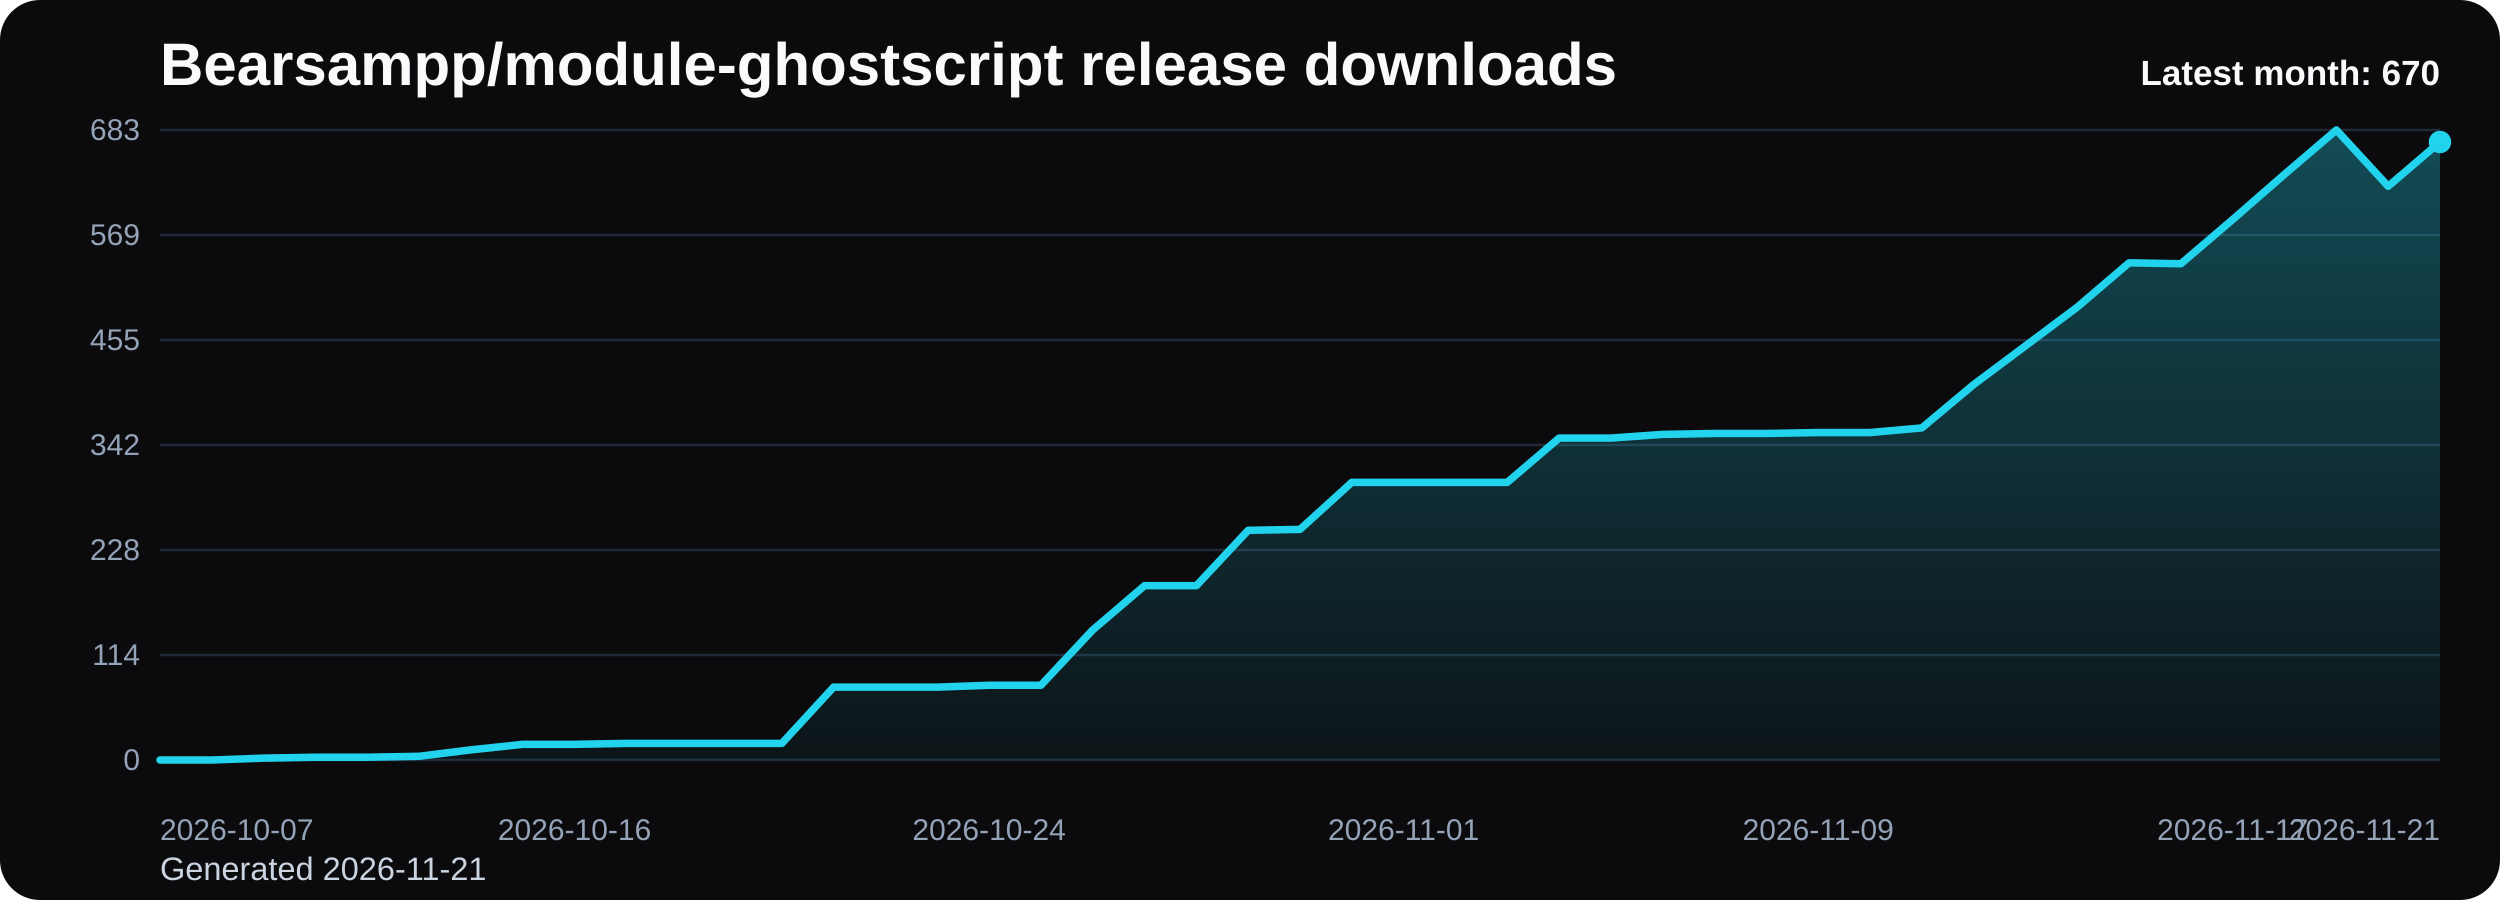
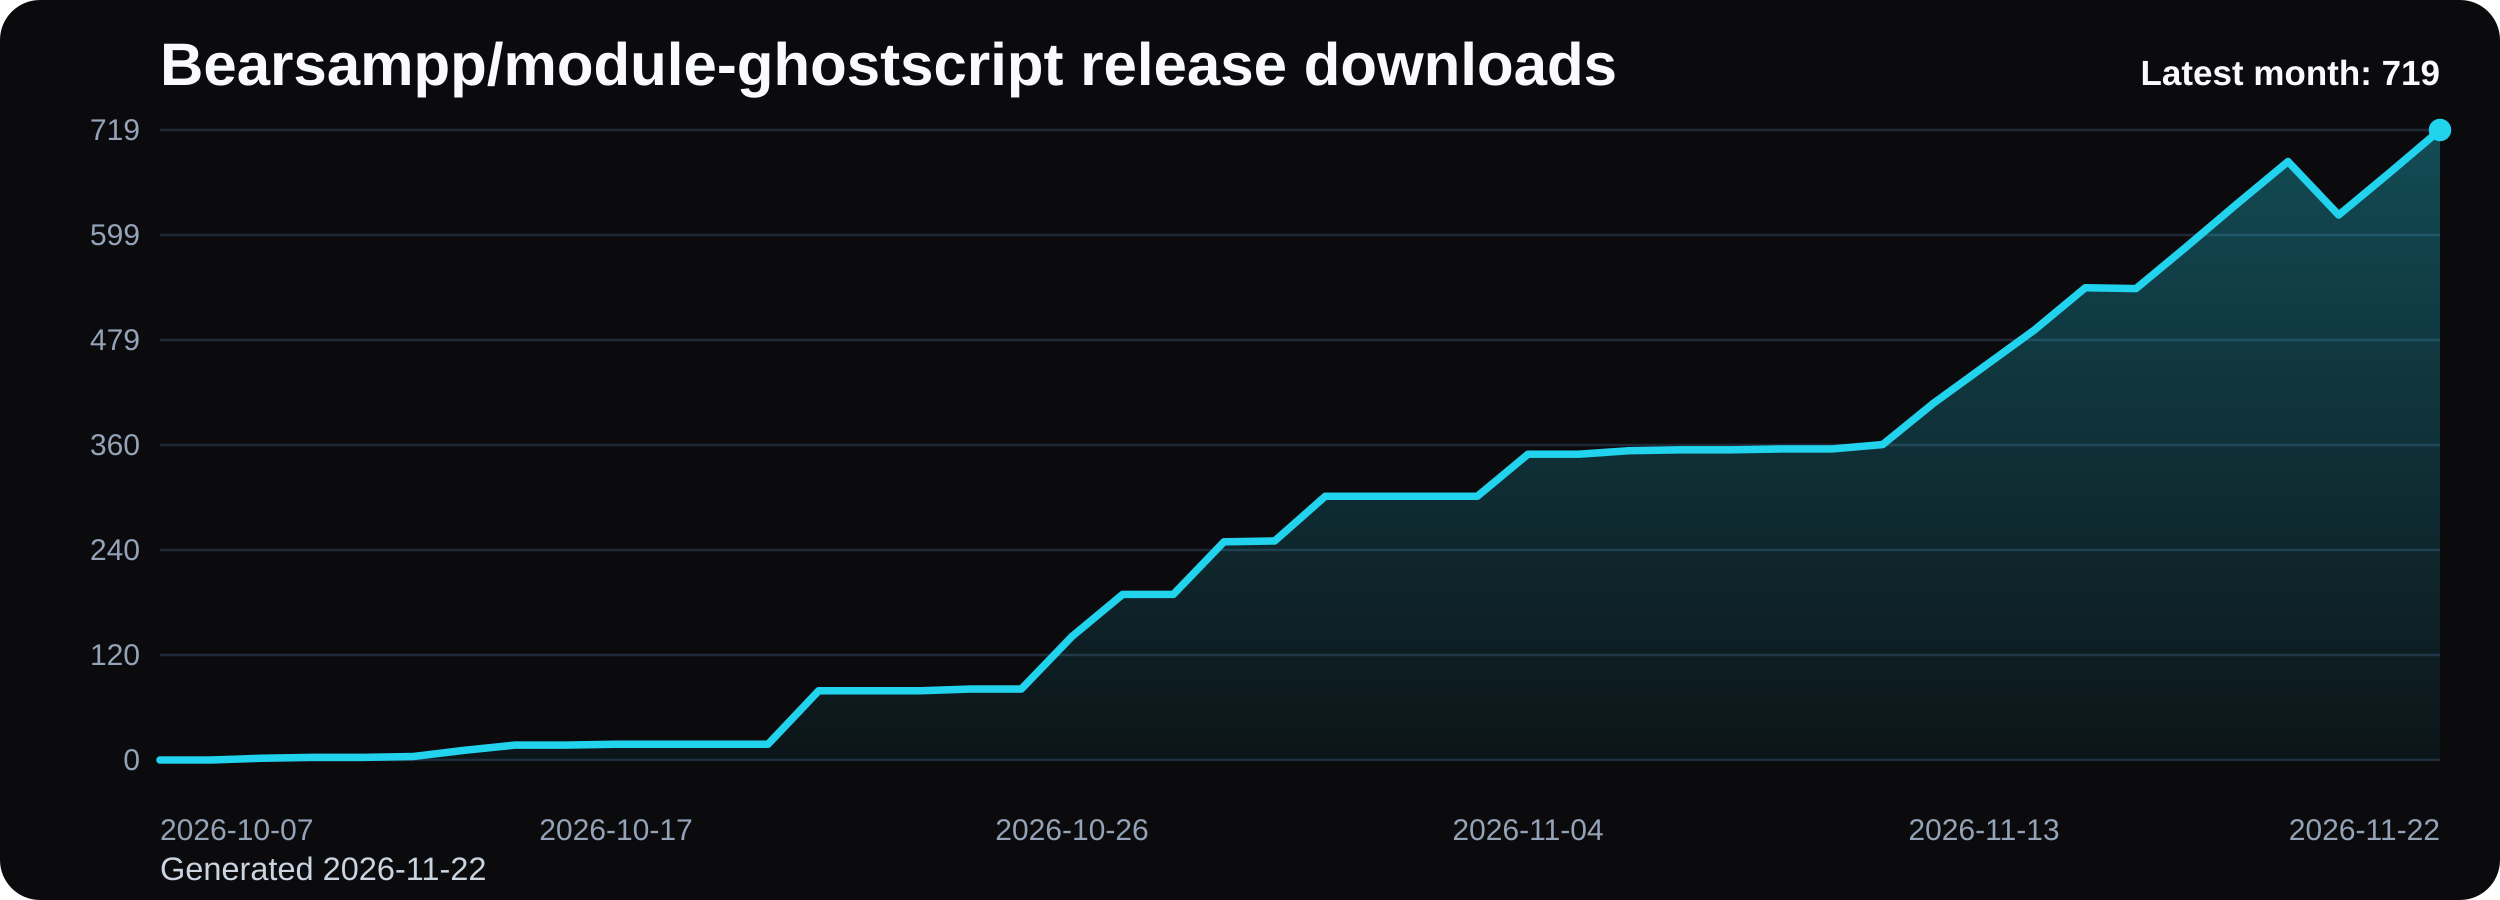
<svg xmlns="http://www.w3.org/2000/svg" viewBox="0 0 1000 360" role="img" aria-label="Bearsampp/module-ghostscript release downloads chart">
  <defs>
    <linearGradient id="fill-monthly-black" x1="0" y1="0" x2="0" y2="1">
      <stop offset="0%" stop-color="#22d3ee" stop-opacity="0.32" />
      <stop offset="100%" stop-color="#22d3ee" stop-opacity="0.05" />
    </linearGradient>
    <style>
      .bg { fill: #0b0b0d; }
      .title { font: 700 24px Arial, sans-serif; fill: #f8fafc; }
      .sub { font: 400 13px Arial, sans-serif; fill: #cbd5e1; }
      .grid { stroke: #1f2937; stroke-width: 1; }
      .axis { font: 400 12px Arial, sans-serif; fill: #94a3b8; }
      .line { fill: none; stroke: #22d3ee; stroke-width: 3; stroke-linecap: round; stroke-linejoin: round; }
      .dot { fill: #22d3ee; }
      .value { font: 600 11px Arial, sans-serif; fill: #cbd5e1; }
      .latest { font: 700 14px Arial, sans-serif; fill: #f8fafc; }
    </style>
  </defs>
  <rect class="bg" x="0" y="0" width="1000" height="360" rx="16" />
  <text class="title" x="64" y="34">Bearsampp/module-ghostscript release downloads</text>
-   <text class="sub" x="64" y="352">Generated 2026-11-21</text>
+   <text class="sub" x="64" y="352">Generated 2026-11-22</text>
  <line x1="64" y1="52.00" x2="976" y2="52.00" class="grid" />
-   <text x="56" y="56.00" text-anchor="end" class="axis">683</text>
+   <text x="56" y="56.00" text-anchor="end" class="axis">719</text>
  <line x1="64" y1="94.00" x2="976" y2="94.00" class="grid" />
-   <text x="56" y="98.00" text-anchor="end" class="axis">569</text>
+   <text x="56" y="98.00" text-anchor="end" class="axis">599</text>
  <line x1="64" y1="136.00" x2="976" y2="136.00" class="grid" />
-   <text x="56" y="140.00" text-anchor="end" class="axis">455</text>
+   <text x="56" y="140.00" text-anchor="end" class="axis">479</text>
  <line x1="64" y1="178.00" x2="976" y2="178.00" class="grid" />
-   <text x="56" y="182.00" text-anchor="end" class="axis">342</text>
+   <text x="56" y="182.00" text-anchor="end" class="axis">360</text>
  <line x1="64" y1="220.00" x2="976" y2="220.00" class="grid" />
-   <text x="56" y="224.00" text-anchor="end" class="axis">228</text>
+   <text x="56" y="224.00" text-anchor="end" class="axis">240</text>
  <line x1="64" y1="262.00" x2="976" y2="262.00" class="grid" />
-   <text x="56" y="266.00" text-anchor="end" class="axis">114</text>
+   <text x="56" y="266.00" text-anchor="end" class="axis">120</text>
  <line x1="64" y1="304.00" x2="976" y2="304.00" class="grid" />
  <text x="56" y="308.00" text-anchor="end" class="axis">0</text>
-   <path d="M 64.00 304 L 64.00 304.00 L 84.73 304.00 L 105.45 303.26 L 126.18 302.89 L 146.91 302.89 L 167.64 302.52 L 188.36 299.94 L 209.09 297.73 L 229.82 297.73 L 250.55 297.36 L 271.27 297.36 L 292.00 297.36 L 312.73 297.36 L 333.45 274.85 L 354.18 274.85 L 374.91 274.85 L 395.64 274.11 L 416.36 274.11 L 437.09 251.98 L 457.82 234.27 L 478.55 234.27 L 499.27 212.13 L 520.00 211.76 L 540.73 192.94 L 561.45 192.94 L 582.18 192.94 L 602.91 192.94 L 623.64 175.23 L 644.36 175.23 L 665.09 173.76 L 685.82 173.39 L 706.55 173.39 L 727.27 173.02 L 748.00 173.02 L 768.73 171.17 L 789.45 153.83 L 810.18 138.34 L 830.91 122.84 L 851.64 105.13 L 872.36 105.50 L 893.09 87.79 L 913.82 69.71 L 934.55 52.00 L 955.27 74.51 L 976.00 56.80 L 976.00 304 Z" fill="url(#fill-monthly-black)" />
-   <polyline class="line" points="64.00,304.00 84.73,304.00 105.45,303.26 126.18,302.89 146.91,302.89 167.64,302.52 188.36,299.94 209.09,297.73 229.82,297.73 250.55,297.36 271.27,297.36 292.00,297.36 312.73,297.36 333.45,274.85 354.18,274.85 374.91,274.85 395.64,274.11 416.36,274.11 437.09,251.98 457.82,234.27 478.55,234.27 499.27,212.13 520.00,211.76 540.73,192.94 561.45,192.94 582.18,192.94 602.91,192.94 623.64,175.23 644.36,175.23 665.09,173.76 685.82,173.39 706.55,173.39 727.27,173.02 748.00,173.02 768.73,171.17 789.45,153.83 810.18,138.34 830.91,122.84 851.64,105.13 872.36,105.50 893.09,87.79 913.82,69.71 934.55,52.00 955.27,74.51 976.00,56.80" />
-   <circle class="dot" cx="976.00" cy="56.80" r="4.5" />
+   <path d="M 64.00 304 L 64.00 304.00 L 84.27 304.00 L 104.53 303.30 L 124.80 302.95 L 145.07 302.95 L 165.33 302.60 L 185.60 300.14 L 205.87 298.04 L 226.13 298.04 L 246.40 297.69 L 266.67 297.69 L 286.93 297.69 L 307.20 297.69 L 327.47 276.31 L 347.73 276.31 L 368.00 276.31 L 388.27 275.61 L 408.53 275.61 L 428.80 254.58 L 449.07 237.76 L 469.33 237.76 L 489.60 216.73 L 509.87 216.38 L 530.13 198.50 L 550.40 198.50 L 570.67 198.50 L 590.93 198.50 L 611.20 181.68 L 631.47 181.68 L 651.73 180.28 L 672.00 179.93 L 692.27 179.93 L 712.53 179.58 L 732.80 179.58 L 753.07 177.82 L 773.33 161.35 L 793.60 146.63 L 813.87 131.91 L 834.13 115.09 L 854.40 115.44 L 874.67 98.61 L 894.93 81.44 L 915.20 64.62 L 935.47 86.00 L 955.73 69.17 L 976.00 52.00 L 976.00 304 Z" fill="url(#fill-monthly-black)" />
+   <polyline class="line" points="64.00,304.00 84.27,304.00 104.53,303.30 124.80,302.95 145.07,302.95 165.33,302.60 185.60,300.14 205.87,298.04 226.13,298.04 246.40,297.69 266.67,297.69 286.93,297.69 307.20,297.69 327.47,276.31 347.73,276.31 368.00,276.31 388.27,275.61 408.53,275.61 428.80,254.58 449.07,237.76 469.33,237.76 489.60,216.73 509.87,216.38 530.13,198.50 550.40,198.50 570.67,198.50 590.93,198.50 611.20,181.68 631.47,181.68 651.73,180.28 672.00,179.93 692.27,179.93 712.53,179.58 732.80,179.58 753.07,177.82 773.33,161.35 793.60,146.63 813.87,131.91 834.13,115.09 854.40,115.44 874.67,98.61 894.93,81.44 915.20,64.62 935.47,86.00 955.73,69.17 976.00,52.00" />
+   <circle class="dot" cx="976.00" cy="52.00" r="4.5" />
  <text class="axis" x="64.00" y="336" text-anchor="start">2026-10-07</text>
-   <text class="axis" x="229.82" y="336" text-anchor="middle">2026-10-16</text>
-   <text class="axis" x="395.64" y="336" text-anchor="middle">2026-10-24</text>
-   <text class="axis" x="561.45" y="336" text-anchor="middle">2026-11-01</text>
-   <text class="axis" x="727.27" y="336" text-anchor="middle">2026-11-09</text>
-   <text class="axis" x="893.09" y="336" text-anchor="middle">2026-11-17</text>
-   <text class="axis" x="976.00" y="336" text-anchor="end">2026-11-21</text>
-   <text class="latest" x="976" y="34" text-anchor="end">Latest month: 670</text>
+   <text class="axis" x="246.40" y="336" text-anchor="middle">2026-10-17</text>
+   <text class="axis" x="428.80" y="336" text-anchor="middle">2026-10-26</text>
+   <text class="axis" x="611.20" y="336" text-anchor="middle">2026-11-04</text>
+   <text class="axis" x="793.60" y="336" text-anchor="middle">2026-11-13</text>
+   <text class="axis" x="976.00" y="336" text-anchor="end">2026-11-22</text>
+   <text class="latest" x="976" y="34" text-anchor="end">Latest month: 719</text>
</svg>
